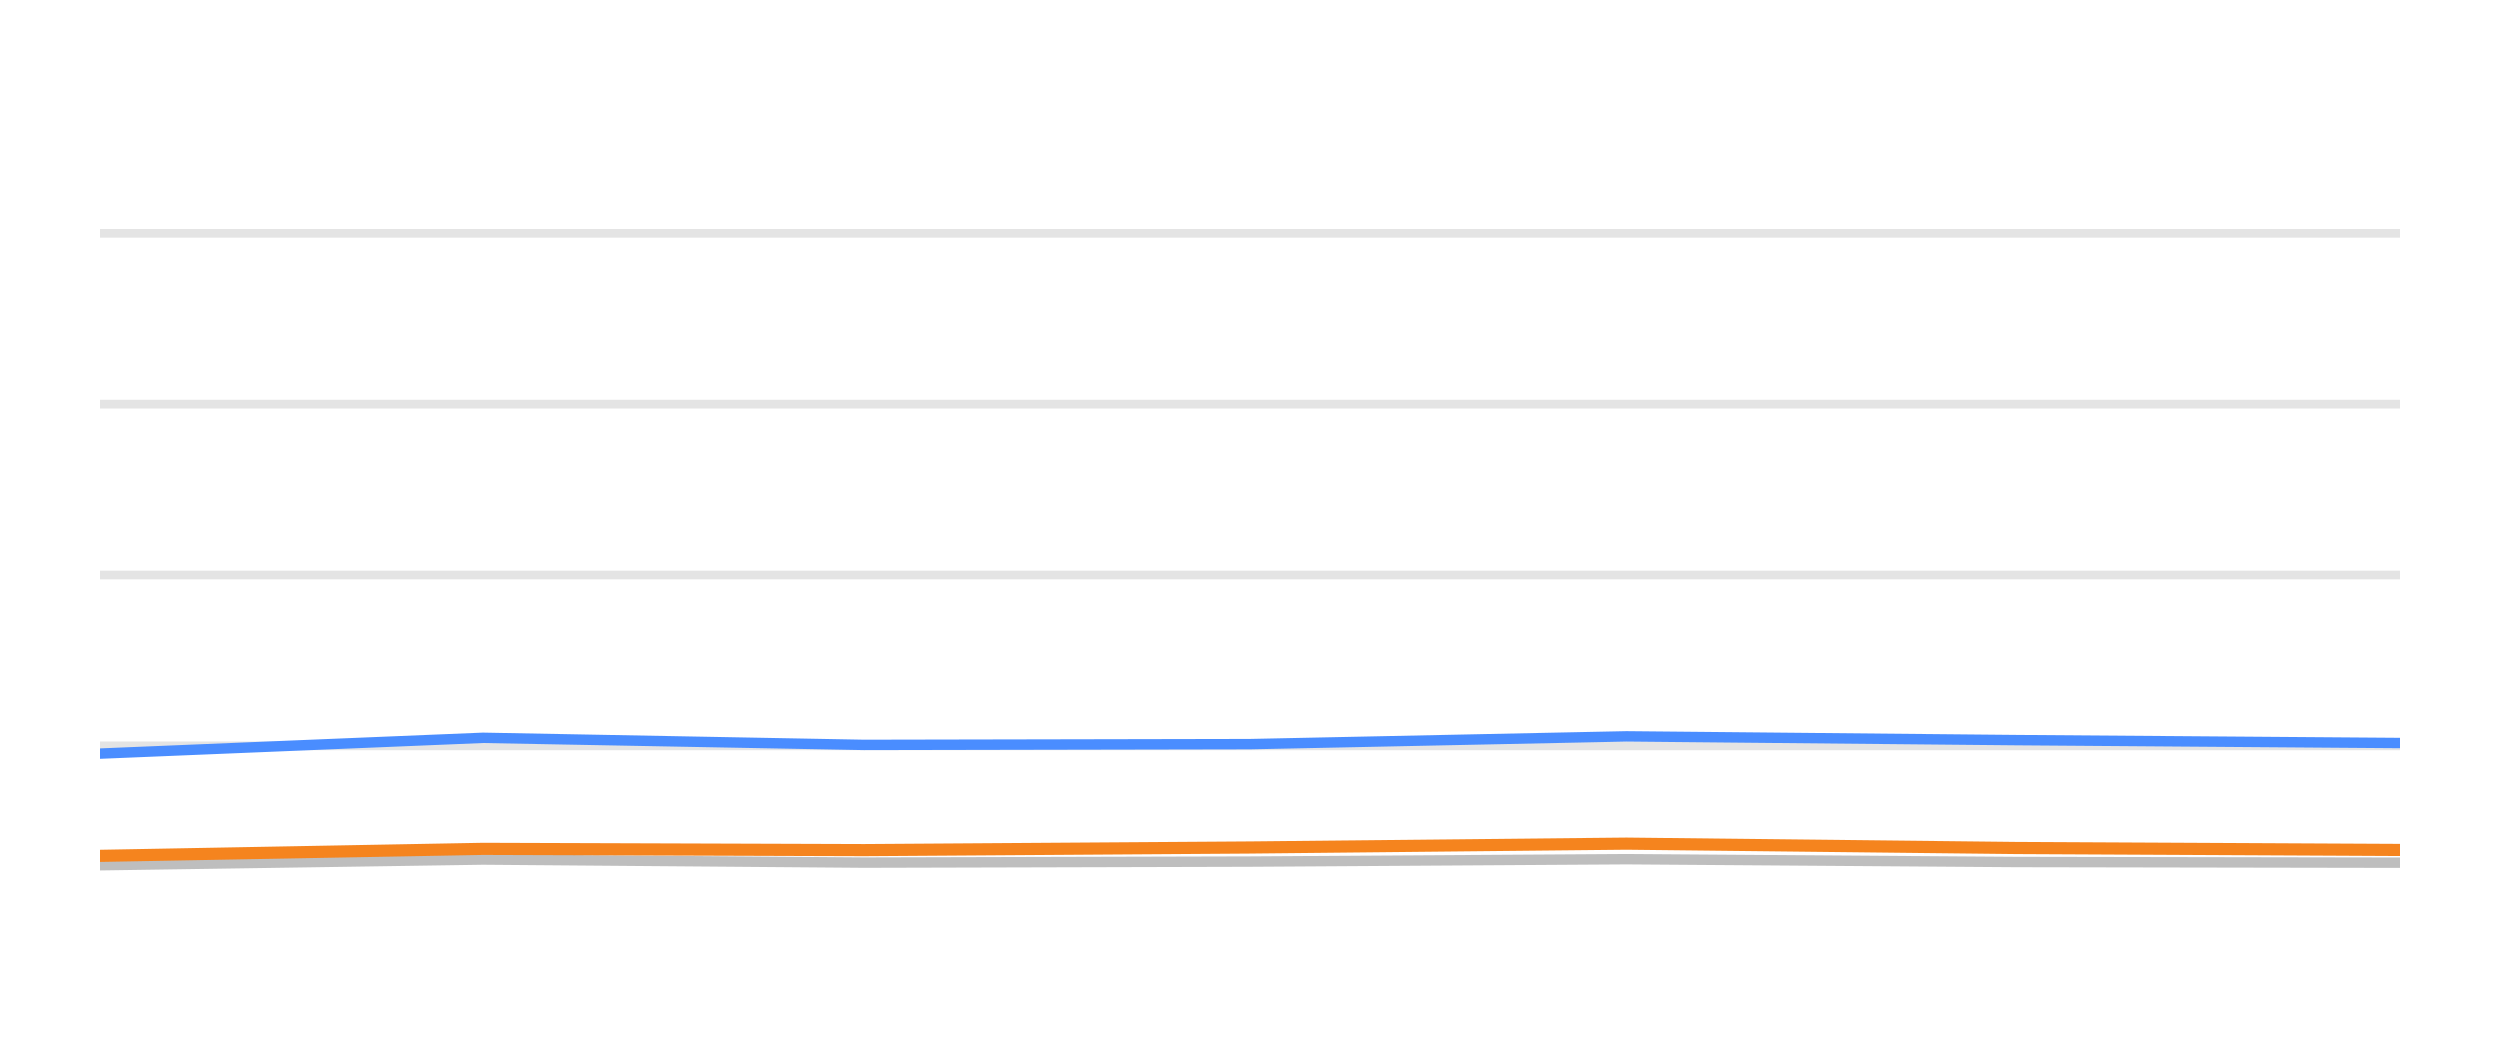
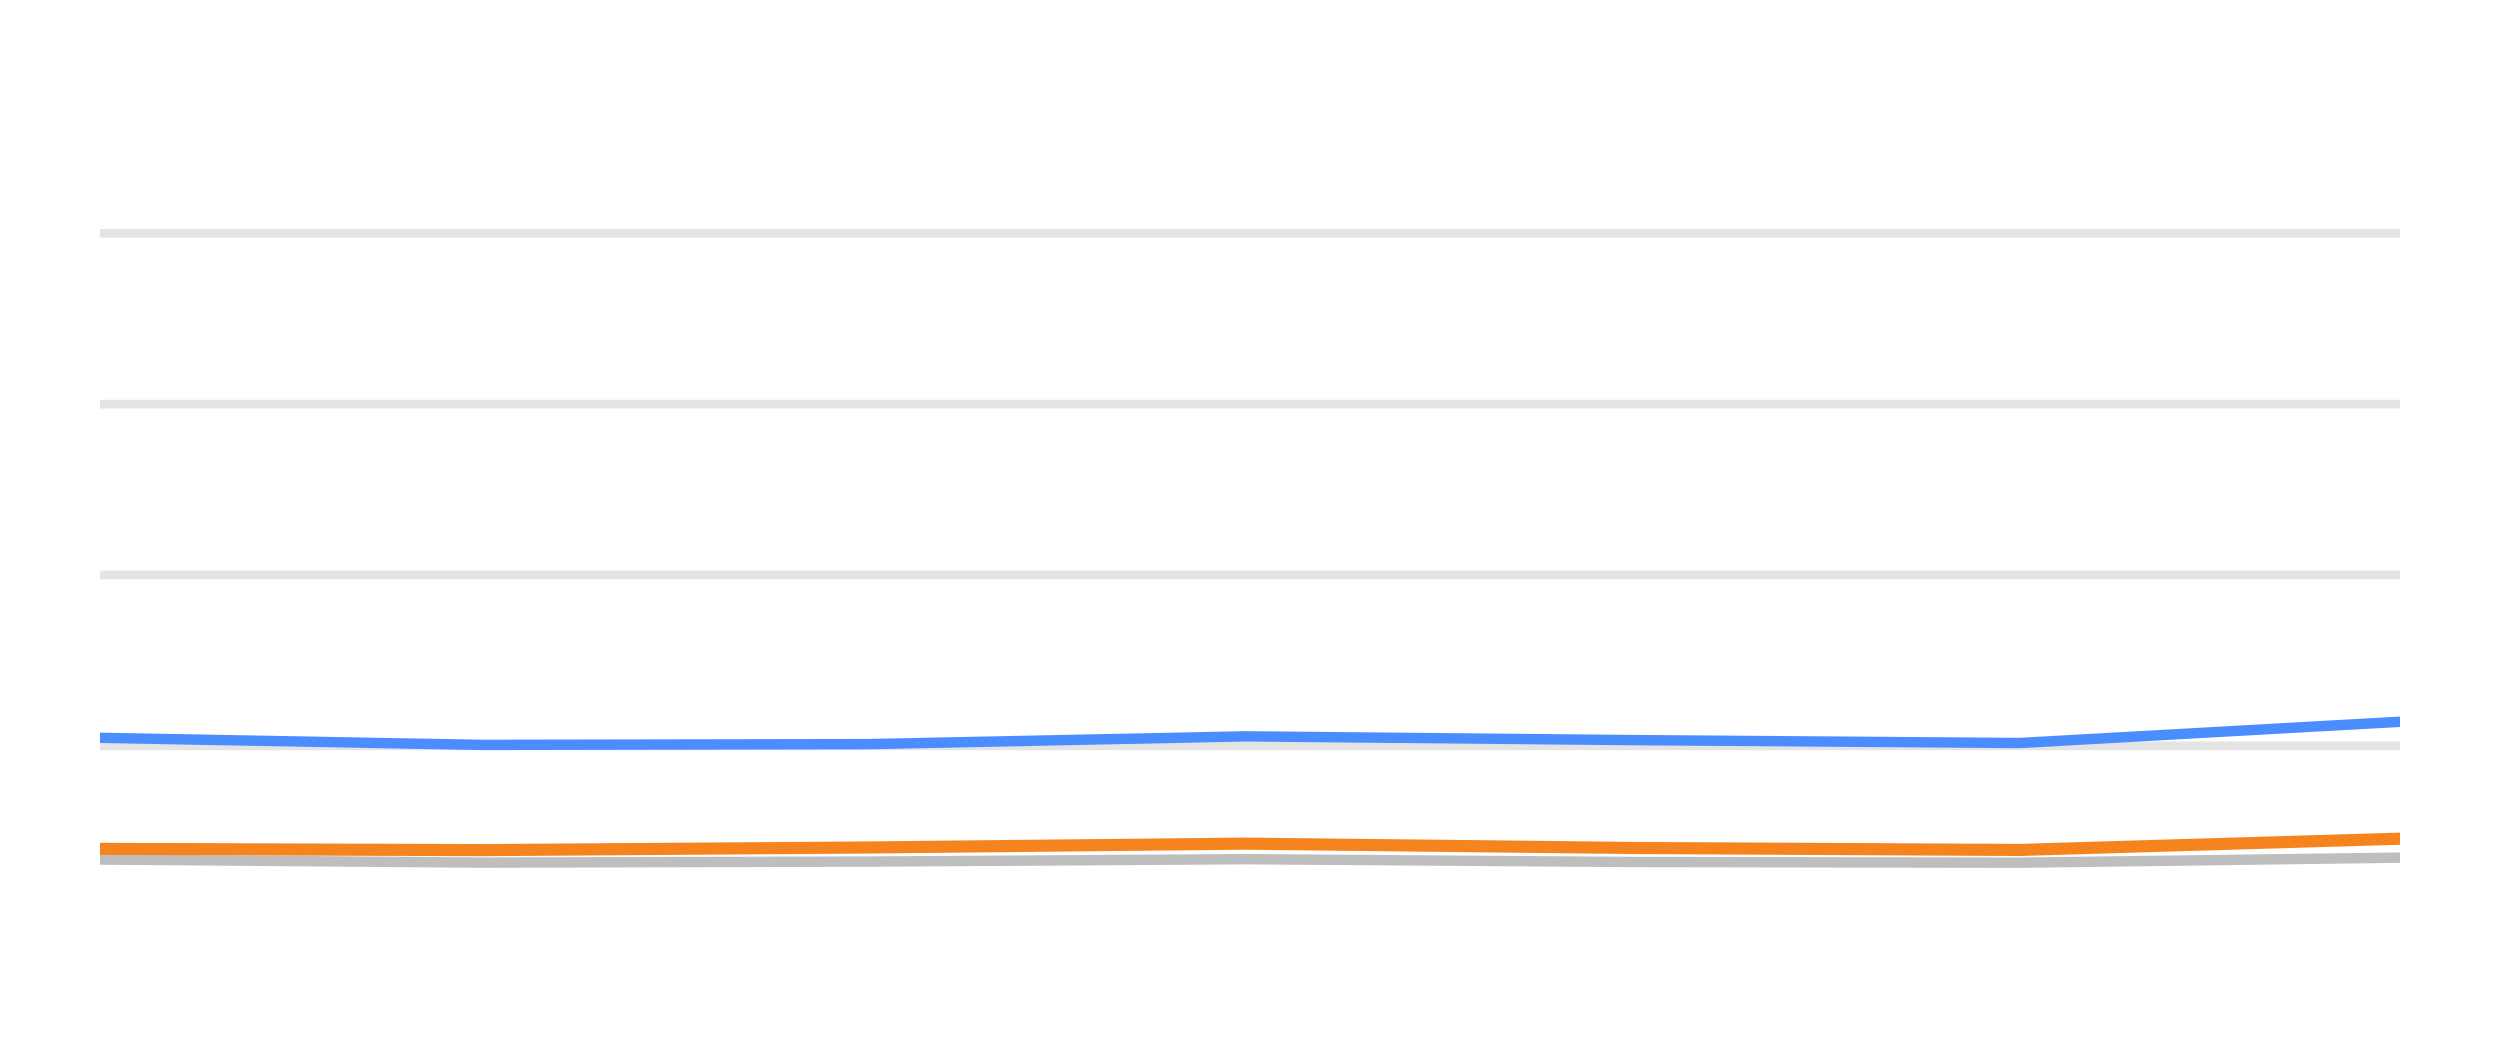
<svg xmlns="http://www.w3.org/2000/svg" width="144pt" height="60pt" viewBox="0 0 144 60" version="1.1">
  <defs>
    <style type="text/css">*{stroke-linejoin: round; stroke-linecap: butt}</style>
  </defs>
  <g id="figure_1">
    <g id="patch_1">
      <path d="M 0 60  L 144 60  L 144 0  L 0 0  L 0 60  z " style="fill: none; opacity: 0" />
    </g>
    <g id="axes_1">
      <g id="patch_2">
        <path d="M 5.76 52.8  L 138.24 52.8  L 138.24 3.6  L 5.76 3.6  L 5.76 52.8  z " style="fill: none" />
      </g>
      <g id="matplotlib.axis_1" />
      <g id="matplotlib.axis_2" />
      <g id="line2d_1">
-         <path d="M 5.76 42.96  L 138.24 42.96  " clip-path="url(#pdb518a1bff)" style="fill: none; stroke: #b2b2b2; stroke-opacity: 0.35; stroke-width: 0.5; stroke-linecap: square" />
+         <path d="M 5.76 42.96  L 138.24 42.96  " clip-path="url(#p571840d138)" style="fill: none; stroke: #b2b2b2; stroke-opacity: 0.35; stroke-width: 0.5; stroke-linecap: square" />
      </g>
      <g id="line2d_2">
-         <path d="M 5.76 33.12  L 138.24 33.12  " clip-path="url(#pdb518a1bff)" style="fill: none; stroke: #b2b2b2; stroke-opacity: 0.35; stroke-width: 0.5; stroke-linecap: square" />
+         <path d="M 5.76 33.12  L 138.24 33.12  " clip-path="url(#p571840d138)" style="fill: none; stroke: #b2b2b2; stroke-opacity: 0.35; stroke-width: 0.5; stroke-linecap: square" />
      </g>
      <g id="line2d_3">
-         <path d="M 5.76 23.28  L 138.24 23.28  " clip-path="url(#pdb518a1bff)" style="fill: none; stroke: #b2b2b2; stroke-opacity: 0.35; stroke-width: 0.5; stroke-linecap: square" />
+         <path d="M 5.76 23.28  L 138.24 23.28  " clip-path="url(#p571840d138)" style="fill: none; stroke: #b2b2b2; stroke-opacity: 0.35; stroke-width: 0.5; stroke-linecap: square" />
      </g>
      <g id="line2d_4">
-         <path d="M 5.76 13.44  L 138.24 13.44  " clip-path="url(#pdb518a1bff)" style="fill: none; stroke: #b2b2b2; stroke-opacity: 0.35; stroke-width: 0.5; stroke-linecap: square" />
+         <path d="M 5.76 13.44  L 138.24 13.44  " clip-path="url(#p571840d138)" style="fill: none; stroke: #b2b2b2; stroke-opacity: 0.35; stroke-width: 0.5; stroke-linecap: square" />
      </g>
      <g id="line2d_5">
-         <path d="M 5.76 49.838  L 27.82 49.509  L 49.768 49.686  L 71.995 49.627  L 93.683 49.489  L 116.103 49.651  L 138.24 49.691  " clip-path="url(#pdb518a1bff)" style="fill: none; stroke: #bebebe; stroke-width: 0.6; stroke-linecap: round" />
+         <path d="M 5.76 49.509  L 27.737 49.686  L 49.994 49.627  L 71.71 49.489  L 94.16 49.651  L 116.327 49.691  L 138.24 49.4  " clip-path="url(#p571840d138)" style="fill: none; stroke: #bebebe; stroke-width: 0.6; stroke-linecap: round" />
      </g>
      <g id="line2d_6">
-         <path d="M 5.76 43.408  L 27.82 42.498  L 49.768 42.906  L 71.995 42.862  L 93.683 42.414  L 116.103 42.63  L 138.24 42.798  " clip-path="url(#pdb518a1bff)" style="fill: none; stroke: #4a8dff; stroke-width: 0.6; stroke-linecap: round" />
+         <path d="M 5.76 42.498  L 27.737 42.906  L 49.994 42.862  L 71.71 42.414  L 94.16 42.63  L 116.327 42.798  L 138.24 41.573  " clip-path="url(#p571840d138)" style="fill: none; stroke: #4a8dff; stroke-width: 0.6; stroke-linecap: round" />
      </g>
      <g id="line2d_7">
-         <path d="M 5.76 49.297  L 27.82 48.894  L 49.768 48.967  L 71.995 48.815  L 93.683 48.593  L 116.103 48.844  L 138.24 48.957  " clip-path="url(#pdb518a1bff)" style="fill: none; stroke: #f5841e; stroke-width: 0.7; stroke-linecap: round" />
+         <path d="M 5.76 48.894  L 27.737 48.967  L 49.994 48.815  L 71.71 48.593  L 94.16 48.844  L 116.327 48.957  L 138.24 48.308  " clip-path="url(#p571840d138)" style="fill: none; stroke: #f5841e; stroke-width: 0.7; stroke-linecap: round" />
      </g>
    </g>
  </g>
  <defs>
-     <clipPath id="pdb518a1bff">
+     <clipPath id="p571840d138">
      <rect x="5.76" y="3.6" width="132.48" height="49.2" />
    </clipPath>
  </defs>
</svg>
